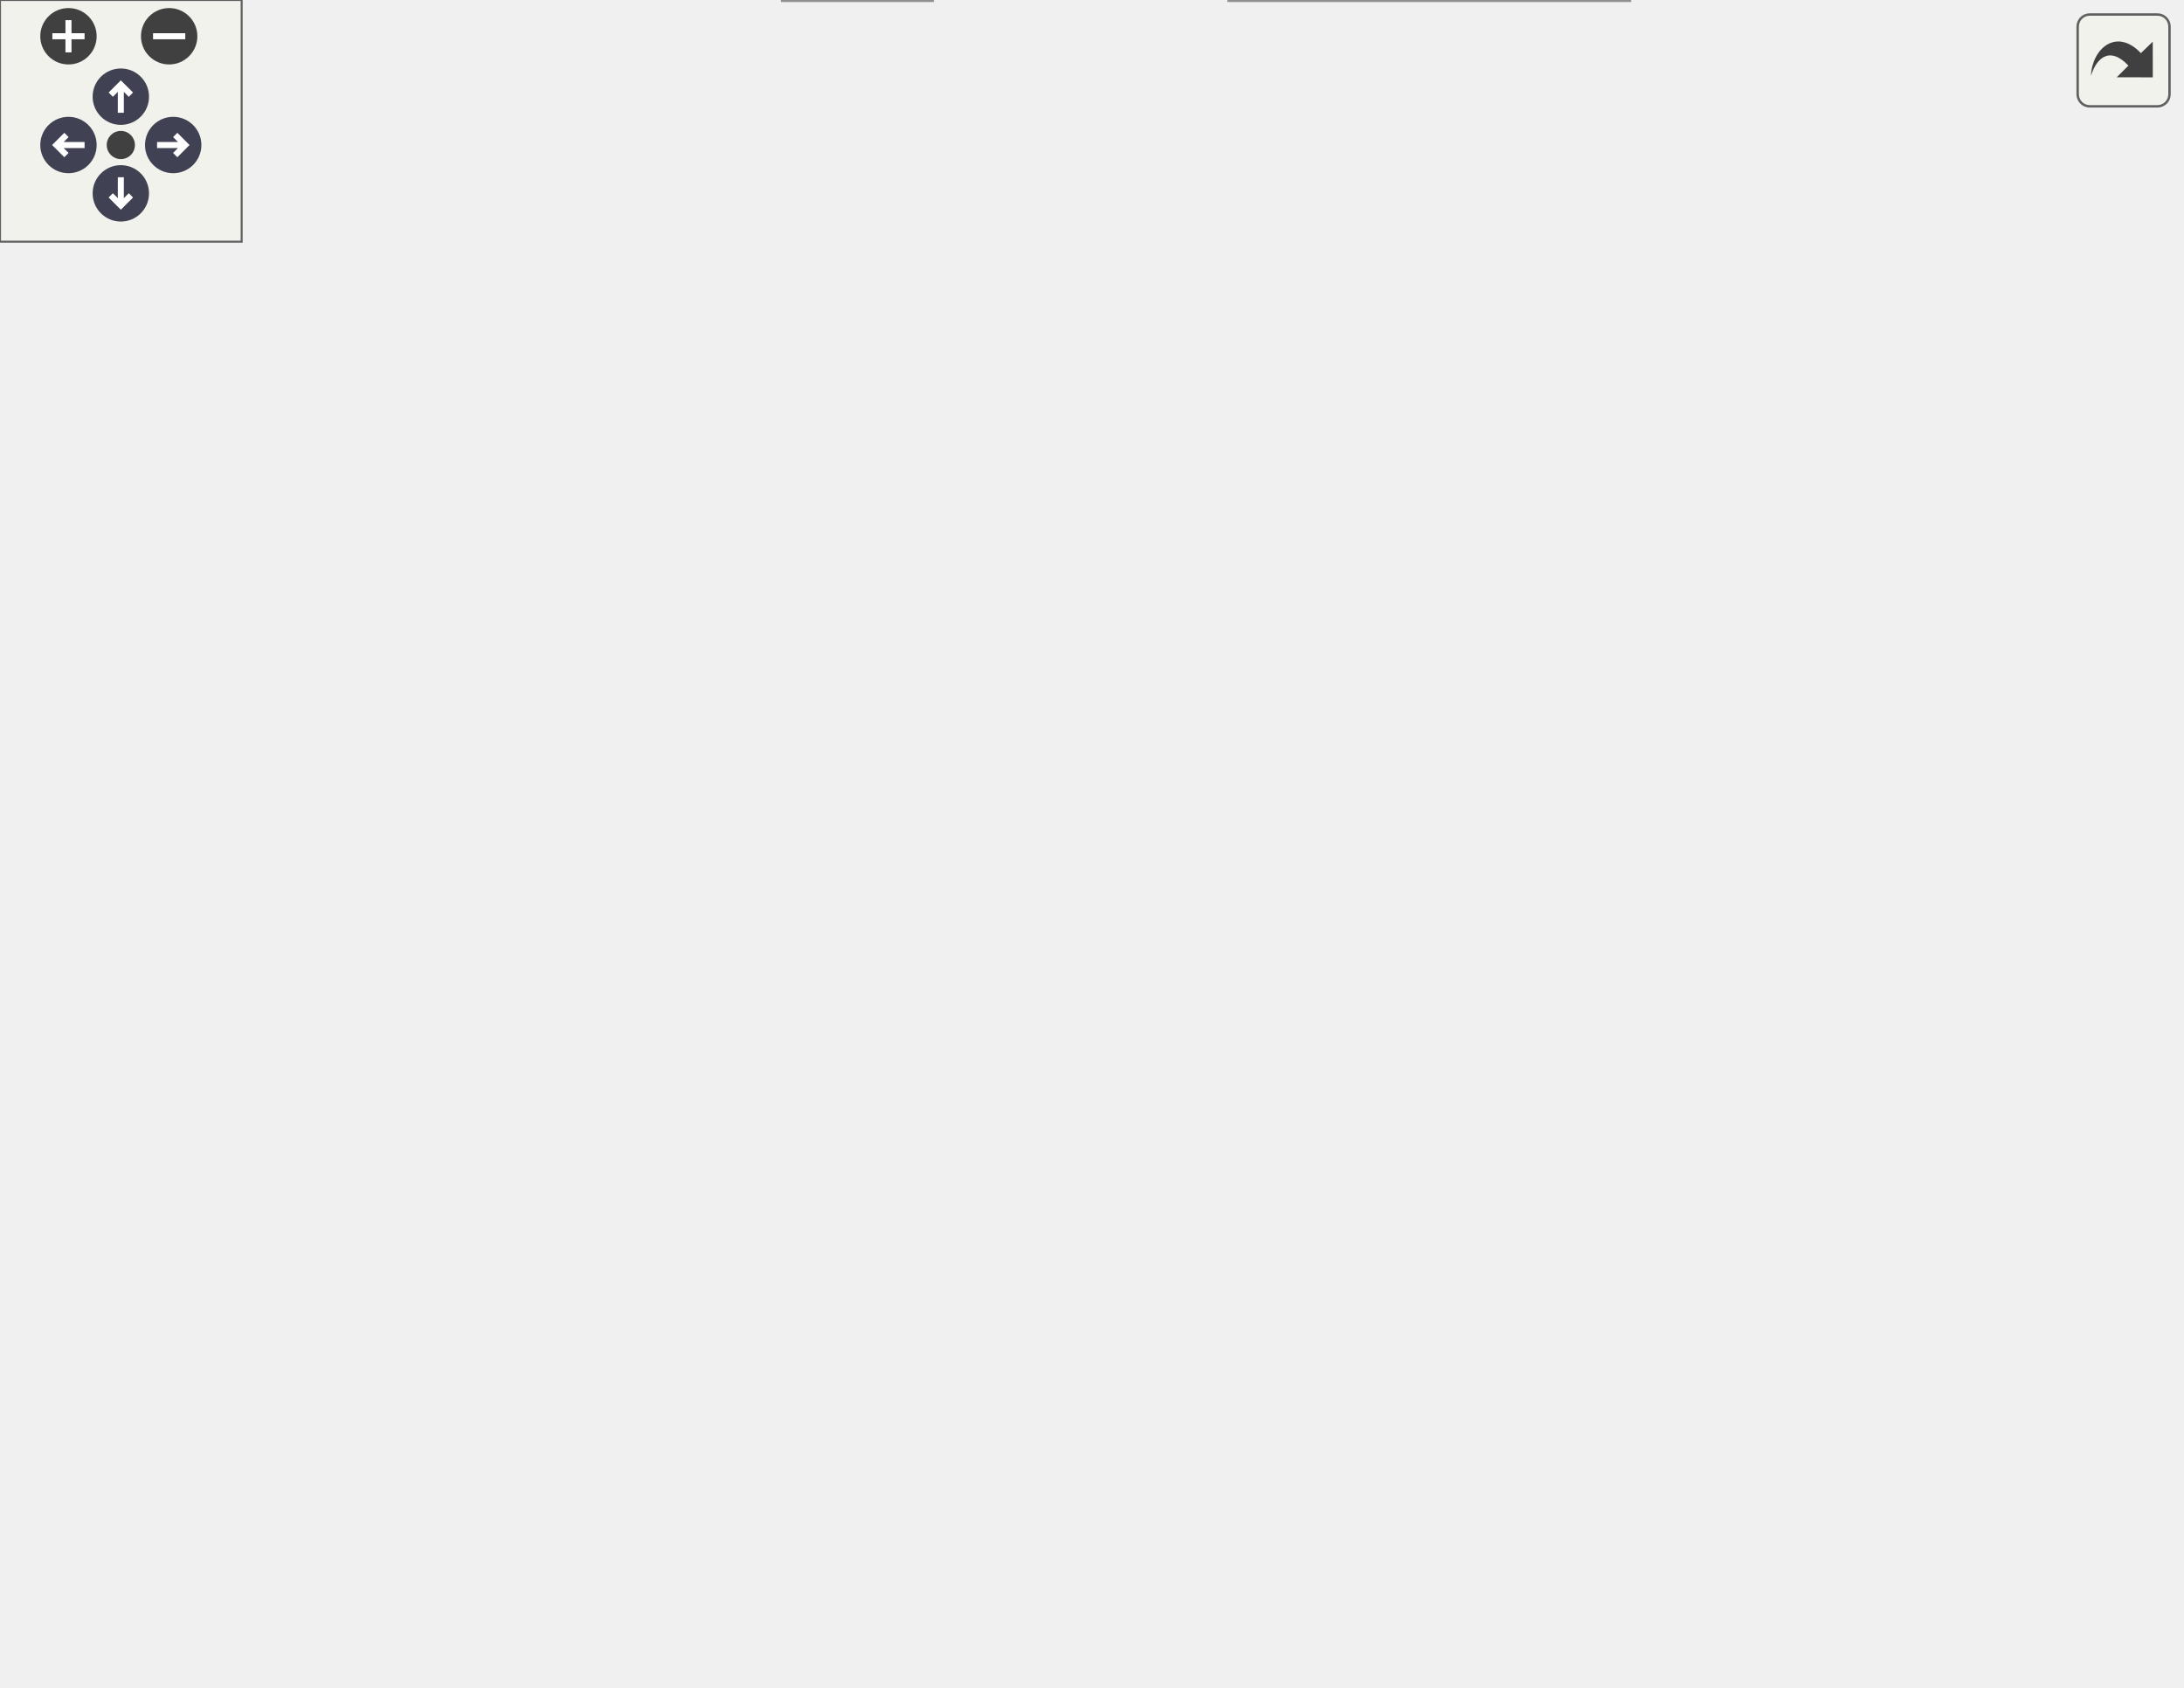
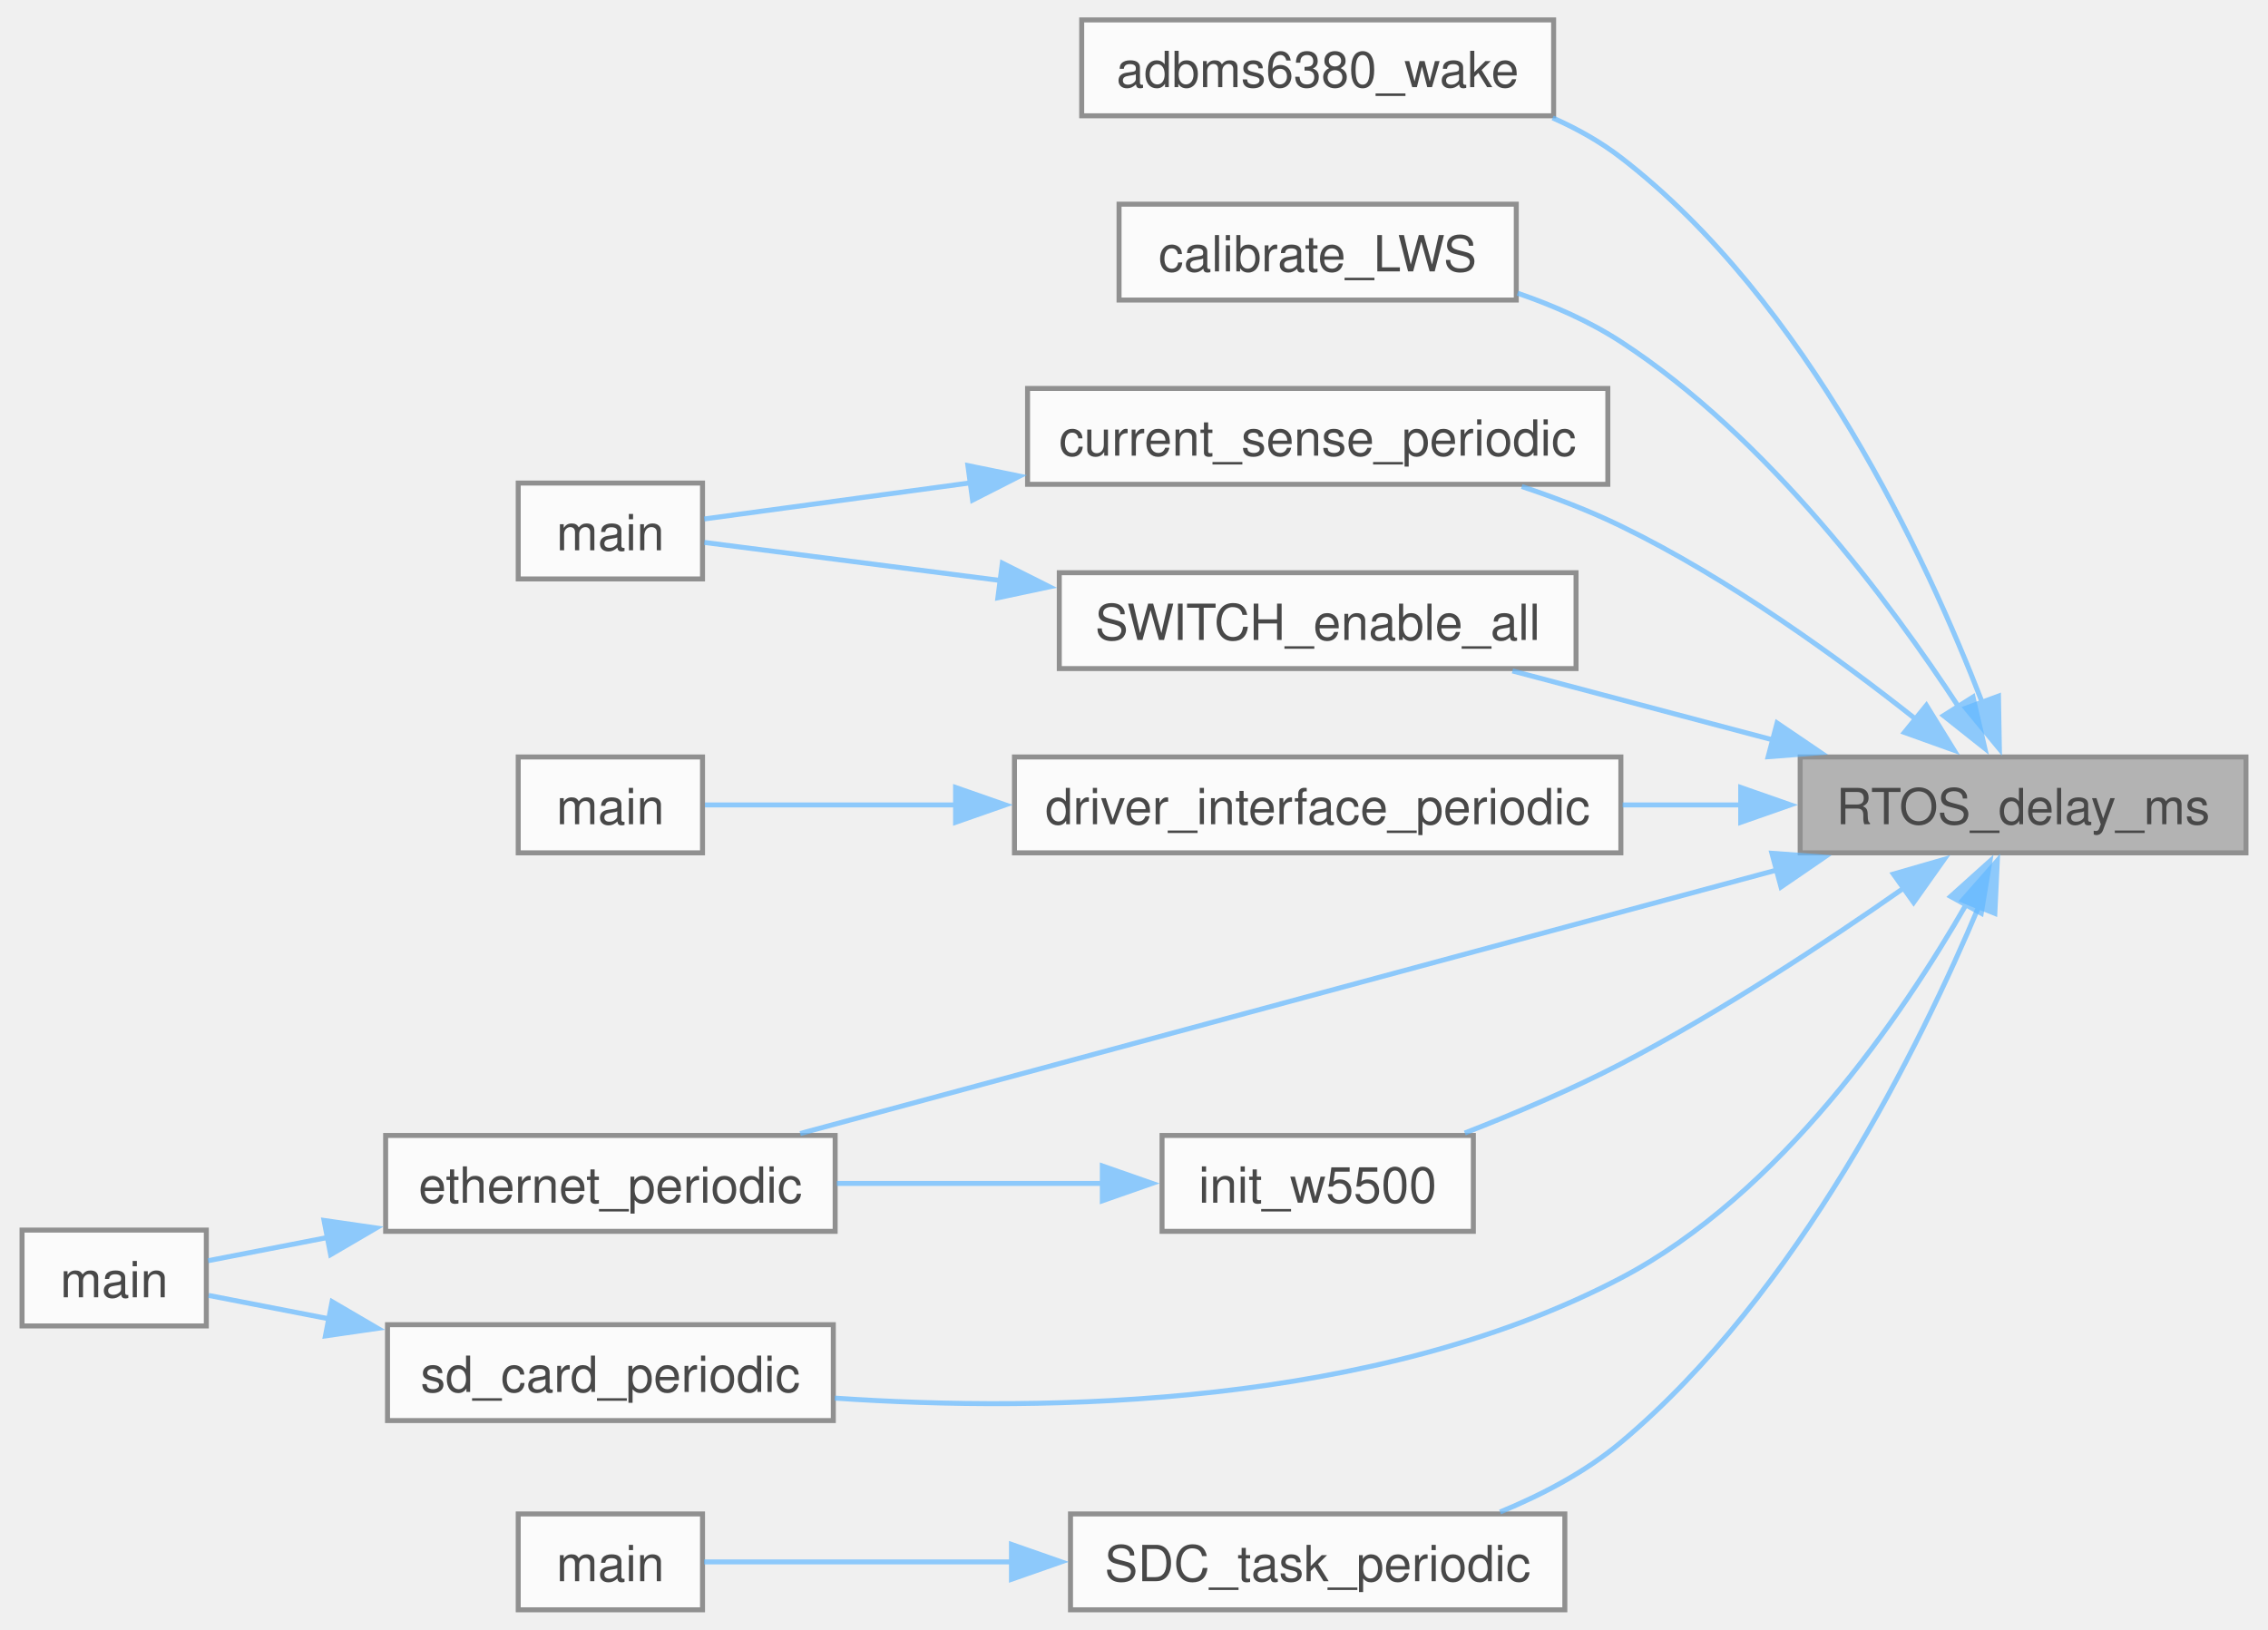
- <svg xmlns="http://www.w3.org/2000/svg" xmlns:xlink="http://www.w3.org/1999/xlink" id="main" version="1.1" xml:space="preserve">
-   <style type="text/css">
+ <svg xmlns="http://www.w3.org/2000/svg" xmlns:xlink="http://www.w3.org/1999/xlink" width="455pt" height="327pt" viewBox="0.00 0.00 454.50 327.25">
+   <svg id="main" version="1.1" xml:space="preserve">
+     <style type="text/css">
.node, .edge {opacity: 0.7;}
.node.selected, .edge.selected {opacity: 1;}
.edge:hover path { stroke: red; }
.edge:hover polygon { stroke: red; fill: red; }
</style>
-   <defs>
-     <circle id="rim" cx="0" cy="0" r="7" />
-     <circle id="rim2" cx="0" cy="0" r="3.5" />
-     <g id="zoomPlus">
-       <use xlink:href="#rim" fill="#404040">
-         <set attributeName="fill" to="#808080" begin="zoomplus.mouseover" end="zoomplus.mouseout" />
-       </use>
-       <path d="M-4,0h8M0,-4v8" fill="none" stroke="white" stroke-width="1.5" pointer-events="none" />
-     </g>
-     <g id="zoomMin">
-       <use xlink:href="#rim" fill="#404040">
-         <set attributeName="fill" to="#808080" begin="zoomminus.mouseover" end="zoomminus.mouseout" />
-       </use>
-       <path d="M-4,0h8" fill="none" stroke="white" stroke-width="1.5" pointer-events="none" />
-     </g>
-     <g id="arrowUp" transform="translate(30 24)">
-       <use xlink:href="#rim" />
-       <path pointer-events="none" fill="none" stroke="white" stroke-width="1.5" d="M0,-3.0v7 M-2.5,-0.5L0,-3.0L2.5,-0.5" />
-     </g>
-     <g id="arrowRight" transform="rotate(90) translate(36 -43)">
-       <use xlink:href="#rim" />
-       <path pointer-events="none" fill="none" stroke="white" stroke-width="1.5" d="M0,-3.0v7 M-2.5,-0.5L0,-3.0L2.5,-0.5" />
-     </g>
-     <g id="arrowDown" transform="rotate(180) translate(-30 -48)">
-       <use xlink:href="#rim" />
-       <path pointer-events="none" fill="none" stroke="white" stroke-width="1.5" d="M0,-3.0v7 M-2.5,-0.5L0,-3.0L2.5,-0.5" />
-     </g>
-     <g id="arrowLeft" transform="rotate(270) translate(-36 17)">
-       <use xlink:href="#rim" />
-       <path pointer-events="none" fill="none" stroke="white" stroke-width="1.5" d="M0,-3.0v7 M-2.5,-0.5L0,-3.0L2.5,-0.5" />
-     </g>
-     <g id="resetDef">
-       <use xlink:href="#rim2" fill="#404040">
-         <set attributeName="fill" to="#808080" begin="reset.mouseover" end="reset.mouseout" />
-       </use>
-     </g>
-   </defs>
-   <svg id="graph" class="graph">
-     <g id="viewport">
-       <g id="Node000001" class="node">
-         <g id="a_Node000001">
-           <a xlink:title="Delays the current task for the specified number of milliseconds.">
-             <polygon fill="#999999" stroke="#666666" points="541.25,-189.25 451.75,-189.25 451.75,-170 541.25,-170 541.25,-189.25" />
-             <text text-anchor="middle" x="496.5" y="-175.75" font-family="Helvetica,sans-Serif" font-size="10.00">RTOS_delay_ms</text>
-           </a>
+     <svg id="graph" class="graph">
+       <g id="graph0" class="graph" transform="scale(1 1) rotate(0) translate(4 323.25)">
+         <g id="Node000001" class="node">
+           <g id="a_Node000001">
+             <a xlink:title="Delays the current task for the specified number of milliseconds.">
+               <polygon fill="#999999" stroke="#666666" points="446.5,-171.25 357,-171.25 357,-152 446.5,-152 446.5,-171.25" />
+               <text text-anchor="middle" x="401.75" y="-157.75" font-family="Helvetica,sans-Serif" font-size="10.00">RTOS_delay_ms</text>
+             </a>
+           </g>
+         </g>
+         <g id="Node000002" class="node">
+           <g id="a_Node000002">
+             <a xlink:href="adbms6380_8c.html#a98d7e305df1794e6146e9aa0e885bf65" target="_top" xlink:title="Wake a daisy-chained set of ADBMS devices.">
+               <polygon fill="white" stroke="#666666" points="307.5,-319.25 212.75,-319.25 212.75,-300 307.5,-300 307.5,-319.25" />
+               <text text-anchor="middle" x="260.12" y="-305.75" font-family="Helvetica,sans-Serif" font-size="10.00">adbms6380_wake</text>
+             </a>
+           </g>
+         </g>
+         <g id="edge1_Node000001_Node000002" class="edge">
+           <g id="a_edge1_Node000001_Node000002">
+             <a xlink:title=" ">
+               <path fill="none" stroke="#63b8ff" d="M393.54,-182.22C382.44,-210.96 358.44,-262.79 321,-291.62 316.87,-294.8 312.19,-297.42 307.3,-299.58" />
+               <polygon fill="#63b8ff" stroke="#63b8ff" points="396.81,-183.47 396.99,-172.88 390.25,-181.05 396.81,-183.47" />
+             </a>
+           </g>
+         </g>
+         <g id="Node000003" class="node">
+           <g id="a_Node000003">
+             <a xlink:href="dashboard_2main_8c.html#a358cf5443fb73a60b7d12d4c2c707728" target="_top" xlink:title=" ">
+               <polygon fill="white" stroke="#666666" points="300,-282.25 220.25,-282.25 220.25,-263 300,-263 300,-282.25" />
+               <text text-anchor="middle" x="260.12" y="-268.75" font-family="Helvetica,sans-Serif" font-size="10.00">calibrate_LWS</text>
+             </a>
+           </g>
+         </g>
+         <g id="edge2_Node000001_Node000003" class="edge">
+           <g id="a_edge2_Node000001_Node000003">
+             <a xlink:title=" ">
+               <path fill="none" stroke="#63b8ff" d="M388.86,-181.23C375.07,-202.34 350.43,-235.47 321,-254.62 314.72,-258.71 307.48,-261.9 300.25,-264.38" />
+               <polygon fill="#63b8ff" stroke="#63b8ff" points="391.7,-183.28 394.08,-172.96 385.78,-179.55 391.7,-183.28" />
+             </a>
+           </g>
+         </g>
+         <g id="Node000004" class="node">
+           <g id="a_Node000004">
+             <a xlink:href="current__sense_8c.html#ad25eae622b200363d4025160b032c656" target="_top" xlink:title=" ">
+               <polygon fill="white" stroke="#666666" points="318.38,-245.25 201.88,-245.25 201.88,-226 318.38,-226 318.38,-245.25" />
+               <text text-anchor="middle" x="260.12" y="-231.75" font-family="Helvetica,sans-Serif" font-size="10.00">current_sense_periodic</text>
+             </a>
+           </g>
+         </g>
+         <g id="edge3_Node000001_Node000004" class="edge">
+           <g id="a_edge3_Node000001_Node000004">
+             <a xlink:title=" ">
+               <path fill="none" stroke="#63b8ff" d="M380.39,-178.69C364.92,-190.95 342.68,-207.1 321,-217.62 314.75,-220.66 307.88,-223.3 301.1,-225.56" />
+               <polygon fill="#63b8ff" stroke="#63b8ff" points="382.34,-181.62 387.9,-172.6 377.93,-176.18 382.34,-181.62" />
+             </a>
+           </g>
+         </g>
+         <g id="Node000006" class="node">
+           <g id="a_Node000006">
+             <a xlink:href="driver__interface_8c.html#ac599c66976c348cb0287266b60aa49c5" target="_top" xlink:title=" ">
+               <polygon fill="white" stroke="#666666" points="321,-171.25 199.25,-171.25 199.25,-152 321,-152 321,-171.25" />
+               <text text-anchor="middle" x="260.12" y="-157.75" font-family="Helvetica,sans-Serif" font-size="10.00">driver_interface_periodic</text>
+             </a>
+           </g>
+         </g>
+         <g id="edge5_Node000001_Node000006" class="edge">
+           <g id="a_edge5_Node000001_Node000006">
+             <a xlink:title=" ">
+               <path fill="none" stroke="#63b8ff" d="M345.28,-161.62C337.42,-161.62 329.3,-161.62 321.35,-161.62" />
+               <polygon fill="#63b8ff" stroke="#63b8ff" points="345.06,-165.13 355.06,-161.63 345.06,-158.13 345.06,-165.13" />
+             </a>
+           </g>
+         </g>
+         <g id="Node000008" class="node">
+           <g id="a_Node000008">
+             <a xlink:href="ethernet_8c.html#a1ea4f11f8d51c291e709aa8730f23910" target="_top" xlink:title=" ">
+               <polygon fill="white" stroke="#666666" points="163.25,-95.25 73,-95.25 73,-76 163.25,-76 163.25,-95.25" />
+               <text text-anchor="middle" x="118.12" y="-81.75" font-family="Helvetica,sans-Serif" font-size="10.00">ethernet_periodic</text>
+             </a>
+           </g>
+         </g>
+         <g id="edge7_Node000001_Node000008" class="edge">
+           <g id="a_edge7_Node000001_Node000008">
+             <a xlink:title=" ">
+               <path fill="none" stroke="#63b8ff" d="M352.37,-148.57C296.73,-133.55 206.61,-109.23 156.23,-95.64" />
+               <polygon fill="#63b8ff" stroke="#63b8ff" points="351.32,-151.91 361.89,-151.14 353.15,-145.15 351.32,-151.91" />
+             </a>
+           </g>
+         </g>
+         <g id="Node000010" class="node">
+           <g id="a_Node000010">
+             <a xlink:href="ethernet_8c.html#a35a615d9efc9dc590f030ac374d57931" target="_top" xlink:title=" ">
+               <polygon fill="white" stroke="#666666" points="291.38,-95.25 228.88,-95.25 228.88,-76 291.38,-76 291.38,-95.25" />
+               <text text-anchor="middle" x="260.12" y="-81.75" font-family="Helvetica,sans-Serif" font-size="10.00">init_w5500</text>
+             </a>
+           </g>
+         </g>
+         <g id="edge9_Node000001_Node000010" class="edge">
+           <g id="a_edge9_Node000001_Node000010">
+             <a xlink:title=" ">
+               <path fill="none" stroke="#63b8ff" d="M377.81,-144.94C362.26,-134.06 340.97,-120.01 321,-109.62 311.06,-104.46 299.75,-99.67 289.66,-95.74" />
+               <polygon fill="#63b8ff" stroke="#63b8ff" points="375.72,-147.74 385.9,-150.68 379.78,-142.04 375.72,-147.74" />
+             </a>
+           </g>
+         </g>
+         <g id="Node000011" class="node">
+           <g id="a_Node000011">
+             <a xlink:href="sd__card_8c.html#a1be8d347ac90e89922850113d6c264df" target="_top" xlink:title=" ">
+               <polygon fill="white" stroke="#666666" points="162.88,-57.25 73.38,-57.25 73.38,-38 162.88,-38 162.88,-57.25" />
+               <text text-anchor="middle" x="118.12" y="-43.75" font-family="Helvetica,sans-Serif" font-size="10.00">sd_card_periodic</text>
+             </a>
+           </g>
+         </g>
+         <g id="edge11_Node000001_Node000011" class="edge">
+           <g id="a_edge11_Node000001_Node000011">
+             <a xlink:title=" ">
+               <path fill="none" stroke="#63b8ff" d="M390.42,-141.8C377.5,-119.28 353.12,-83.48 321,-66.62 271.59,-40.7 205.98,-39.6 163.17,-42.51" />
+               <polygon fill="#63b8ff" stroke="#63b8ff" points="387.21,-143.24 395.09,-150.32 393.35,-139.87 387.21,-143.24" />
+             </a>
+           </g>
+         </g>
+         <g id="Node000012" class="node">
+           <g id="a_Node000012">
+             <a xlink:href="sdc_8c.html#abe061ee2b199bb82296440005e5d23fc" target="_top" xlink:title=" ">
+               <polygon fill="white" stroke="#666666" points="309.75,-19.25 210.5,-19.25 210.5,0 309.75,0 309.75,-19.25" />
+               <text text-anchor="middle" x="260.12" y="-5.75" font-family="Helvetica,sans-Serif" font-size="10.00">SDC_task_periodic</text>
+             </a>
+           </g>
+         </g>
+         <g id="edge13_Node000001_Node000012" class="edge">
+           <g id="a_edge13_Node000001_Node000012">
+             <a xlink:title=" ">
+               <path fill="none" stroke="#63b8ff" d="M392.93,-141.38C381.22,-113.54 356.65,-63.49 321,-33.62 313.96,-27.73 305.29,-23.15 296.75,-19.64" />
+               <polygon fill="#63b8ff" stroke="#63b8ff" points="389.59,-142.46 396.58,-150.42 396.08,-139.84 389.59,-142.46" />
+             </a>
+           </g>
+         </g>
+         <g id="Node000014" class="node">
+           <g id="a_Node000014">
+             <a xlink:href="switch_8c.html#a8b4bc35239dd1f38c1ad844d03b540fe" target="_top" xlink:title=" ">
+               <polygon fill="white" stroke="#666666" points="312,-208.25 208.25,-208.25 208.25,-189 312,-189 312,-208.25" />
+               <text text-anchor="middle" x="260.12" y="-194.75" font-family="Helvetica,sans-Serif" font-size="10.00">SWITCH_enable_all</text>
+             </a>
+           </g>
+         </g>
+         <g id="edge15_Node000001_Node000014" class="edge">
+           <g id="a_edge15_Node000001_Node000014">
+             <a xlink:title=" ">
+               <path fill="none" stroke="#63b8ff" d="M351.61,-174.65C334.42,-179.2 315.39,-184.25 299.23,-188.53" />
+               <polygon fill="#63b8ff" stroke="#63b8ff" points="352.36,-178.07 361.13,-172.12 350.57,-171.3 352.36,-178.07" />
+             </a>
+           </g>
+         </g>
+         <g id="Node000005" class="node">
+           <g id="a_Node000005">
+             <a xlink:href="pdu_2main_8c.html#ae66f6b31b5ad750f1fe042a706a4e3d4" target="_top" xlink:title=" ">
+               <polygon fill="white" stroke="#666666" points="136.62,-226.25 99.62,-226.25 99.62,-207 136.62,-207 136.62,-226.25" />
+               <text text-anchor="middle" x="118.12" y="-212.75" font-family="Helvetica,sans-Serif" font-size="10.00">main</text>
+             </a>
+           </g>
+         </g>
+         <g id="edge4_Node000004_Node000005" class="edge">
+           <g id="a_edge4_Node000004_Node000005">
+             <a xlink:title=" ">
+               <path fill="none" stroke="#63b8ff" d="M190.5,-226.31C170.68,-223.62 150.71,-220.91 136.96,-219.04" />
+               <polygon fill="#63b8ff" stroke="#63b8ff" points="189.9,-229.76 200.28,-227.64 190.84,-222.83 189.9,-229.76" />
+             </a>
+           </g>
+         </g>
+         <g id="Node000007" class="node">
+           <g id="a_Node000007">
+             <a xlink:href="dashboard_2main_8c.html#a840291bc02cba5474a4cb46a9b9566fe" target="_top" xlink:title=" ">
+               <polygon fill="white" stroke="#666666" points="136.62,-171.25 99.62,-171.25 99.62,-152 136.62,-152 136.62,-171.25" />
+               <text text-anchor="middle" x="118.12" y="-157.75" font-family="Helvetica,sans-Serif" font-size="10.00">main</text>
+             </a>
+           </g>
+         </g>
+         <g id="edge6_Node000006_Node000007" class="edge">
+           <g id="a_edge6_Node000006_Node000007">
+             <a xlink:title=" ">
+               <path fill="none" stroke="#63b8ff" d="M187.59,-161.62C168.81,-161.62 150.17,-161.62 137.1,-161.62" />
+               <polygon fill="#63b8ff" stroke="#63b8ff" points="187.43,-165.13 197.43,-161.63 187.43,-158.13 187.43,-165.13" />
+             </a>
+           </g>
+         </g>
+         <g id="Node000009" class="node">
+           <g id="a_Node000009">
+             <a xlink:href="daq_2main_8c.html#ae66f6b31b5ad750f1fe042a706a4e3d4" target="_top" xlink:title=" ">
+               <polygon fill="white" stroke="#666666" points="37,-76.25 0,-76.25 0,-57 37,-57 37,-76.25" />
+               <text text-anchor="middle" x="18.5" y="-62.75" font-family="Helvetica,sans-Serif" font-size="10.00">main</text>
+             </a>
+           </g>
+         </g>
+         <g id="edge8_Node000008_Node000009" class="edge">
+           <g id="a_edge8_Node000008_Node000009">
+             <a xlink:title=" ">
+               <path fill="none" stroke="#63b8ff" d="M61.48,-74.79C52.75,-73.1 44.33,-71.46 37.35,-70.1" />
+               <polygon fill="#63b8ff" stroke="#63b8ff" points="60.63,-78.19 71.11,-76.67 61.96,-71.32 60.63,-78.19" />
+             </a>
+           </g>
+         </g>
+         <g id="edge10_Node000010_Node000008" class="edge">
+           <g id="a_edge10_Node000010_Node000008">
+             <a xlink:title=" ">
+               <path fill="none" stroke="#63b8ff" d="M217.18,-85.62C200.27,-85.62 180.75,-85.62 163.59,-85.62" />
+               <polygon fill="#63b8ff" stroke="#63b8ff" points="216.89,-89.13 226.89,-85.63 216.89,-82.13 216.89,-89.13" />
+             </a>
+           </g>
+         </g>
+         <g id="edge12_Node000011_Node000009" class="edge">
+           <g id="a_edge12_Node000011_Node000009">
+             <a xlink:title=" ">
+               <path fill="none" stroke="#63b8ff" d="M61.72,-58.41C52.96,-60.11 44.49,-61.76 37.46,-63.13" />
+               <polygon fill="#63b8ff" stroke="#63b8ff" points="62.25,-61.87 71.4,-56.52 60.91,-55 62.25,-61.87" />
+             </a>
+           </g>
+         </g>
+         <g id="Node000013" class="node">
+           <g id="a_Node000013">
+             <a xlink:href="main__module_2main_8c.html#a840291bc02cba5474a4cb46a9b9566fe" target="_top" xlink:title=" ">
+               <polygon fill="white" stroke="#666666" points="136.62,-19.25 99.62,-19.25 99.62,0 136.62,0 136.62,-19.25" />
+               <text text-anchor="middle" x="118.12" y="-5.75" font-family="Helvetica,sans-Serif" font-size="10.00">main</text>
+             </a>
+           </g>
+         </g>
+         <g id="edge14_Node000012_Node000013" class="edge">
+           <g id="a_edge14_Node000012_Node000013">
+             <a xlink:title=" ">
+               <path fill="none" stroke="#63b8ff" d="M198.94,-9.62C176.49,-9.62 152.65,-9.62 136.94,-9.62" />
+               <polygon fill="#63b8ff" stroke="#63b8ff" points="198.65,-13.13 208.65,-9.63 198.65,-6.13 198.65,-13.13" />
+             </a>
+           </g>
+         </g>
+         <g id="edge16_Node000014_Node000005" class="edge">
+           <g id="a_edge16_Node000014_Node000005">
+             <a xlink:title=" ">
+               <path fill="none" stroke="#63b8ff" d="M196.56,-206.67C174.83,-209.46 152.14,-212.38 136.98,-214.33" />
+               <polygon fill="#63b8ff" stroke="#63b8ff" points="196.82,-210.17 206.29,-205.42 195.92,-203.22 196.82,-210.17" />
+             </a>
+           </g>
        </g>
      </g>
-       <g id="Node000002" class="node">
-         <g id="a_Node000002">
-           <a xlink:href="adbms6380_8c.html#a98d7e305df1794e6146e9aa0e885bf65" target="_top" xlink:title="Wake a daisy-chained set of ADBMS devices.">
-             <polygon fill="white" stroke="#666666" points="402.25,-358.25 307.5,-358.25 307.5,-339 402.25,-339 402.25,-358.25" />
-             <text text-anchor="middle" x="354.88" y="-344.75" font-family="Helvetica,sans-Serif" font-size="10.00">adbms6380_wake</text>
-           </a>
-         </g>
-       </g>
-       <g id="edge1_Node000001_Node000002" class="edge">
-         <g id="a_edge1_Node000001_Node000002">
-           <a xlink:title=" ">
-             <path fill="none" stroke="#63b8ff" d="M489.15,-200.35C478.66,-231.39 454.87,-289.99 415.75,-324.62 409.04,-330.56 400.68,-335.13 392.35,-338.61" />
-             <polygon fill="#63b8ff" stroke="#63b8ff" points="492.43,-201.6 492.17,-191.01 485.76,-199.45 492.43,-201.6" />
-           </a>
-         </g>
-       </g>
-       <g id="Node000003" class="node">
-         <g id="a_Node000003">
-           <a xlink:href="adbms_8c.html#a0a1de1018dba58040d4cab70ead2ca28" target="_top" xlink:title="Periodic service routine for connection, measurements, and balancing.">
-             <polygon fill="white" stroke="#666666" points="255,-339.25 170.75,-339.25 170.75,-320 255,-320 255,-339.25" />
-             <text text-anchor="middle" x="212.88" y="-325.75" font-family="Helvetica,sans-Serif" font-size="10.00">adbms_periodic</text>
-           </a>
-         </g>
-       </g>
-       <g id="edge5_Node000001_Node000003" class="edge">
-         <g id="a_edge5_Node000001_Node000003">
-           <a xlink:title=" ">
-             <path fill="none" stroke="#63b8ff" d="M486.85,-200.1C474.85,-225.83 450.63,-269.32 415.75,-291.62 366.93,-322.85 298.75,-329.75 255.45,-330.62" />
-             <polygon fill="#63b8ff" stroke="#63b8ff" points="490.01,-201.61 490.88,-191.05 483.61,-198.76 490.01,-201.61" />
-           </a>
-         </g>
-       </g>
-       <g id="Node000006" class="node">
-         <g id="a_Node000006">
-           <a xlink:href="dashboard_2main_8c.html#a358cf5443fb73a60b7d12d4c2c707728" target="_top" xlink:title=" ">
-             <polygon fill="white" stroke="#666666" points="394.75,-282.25 315,-282.25 315,-263 394.75,-263 394.75,-282.25" />
-             <text text-anchor="middle" x="354.88" y="-268.75" font-family="Helvetica,sans-Serif" font-size="10.00">calibrate_LWS</text>
-           </a>
-         </g>
-       </g>
-       <g id="edge6_Node000001_Node000006" class="edge">
-         <g id="a_edge6_Node000001_Node000006">
-           <a xlink:title=" ">
-             <path fill="none" stroke="#63b8ff" d="M480.28,-198.2C465.46,-215.17 441.45,-239.8 415.75,-254.62 409.36,-258.31 402.14,-261.31 394.98,-263.73" />
-             <polygon fill="#63b8ff" stroke="#63b8ff" points="482.74,-200.72 486.55,-190.83 477.4,-196.18 482.74,-200.72" />
-           </a>
-         </g>
-       </g>
-       <g id="Node000007" class="node">
-         <g id="a_Node000007">
-           <a xlink:href="current__sense_8c.html#ad25eae622b200363d4025160b032c656" target="_top" xlink:title=" ">
-             <polygon fill="white" stroke="#666666" points="413.12,-245.25 296.62,-245.25 296.62,-226 413.12,-226 413.12,-245.25" />
-             <text text-anchor="middle" x="354.88" y="-231.75" font-family="Helvetica,sans-Serif" font-size="10.00">current_sense_periodic</text>
-           </a>
-         </g>
-       </g>
-       <g id="edge7_Node000001_Node000007" class="edge">
-         <g id="a_edge7_Node000001_Node000007">
-           <a xlink:title=" ">
-             <path fill="none" stroke="#63b8ff" d="M466.39,-194.81C451.48,-202.25 432.91,-211 415.75,-217.62 408.36,-220.48 400.31,-223.17 392.59,-225.56" />
-             <polygon fill="#63b8ff" stroke="#63b8ff" points="467.83,-198 475.17,-190.36 464.67,-191.76 467.83,-198" />
-           </a>
-         </g>
-       </g>
-       <g id="Node000009" class="node">
-         <g id="a_Node000009">
-           <a xlink:href="driver__interface_8c.html#ac599c66976c348cb0287266b60aa49c5" target="_top" xlink:title=" ">
-             <polygon fill="white" stroke="#666666" points="415.75,-171.25 294,-171.25 294,-152 415.75,-152 415.75,-171.25" />
-             <text text-anchor="middle" x="354.88" y="-157.75" font-family="Helvetica,sans-Serif" font-size="10.00">driver_interface_periodic</text>
-           </a>
-         </g>
-       </g>
-       <g id="edge9_Node000001_Node000009" class="edge">
-         <g id="a_edge9_Node000001_Node000009">
-           <a xlink:title=" ">
-             <path fill="none" stroke="#63b8ff" d="M440.03,-172.47C432.17,-171.46 424.05,-170.41 416.1,-169.39" />
-             <polygon fill="#63b8ff" stroke="#63b8ff" points="439.46,-175.93 449.82,-173.74 440.35,-168.99 439.46,-175.93" />
-           </a>
-         </g>
-       </g>
-       <g id="Node000011" class="node">
-         <g id="a_Node000011">
-           <a xlink:href="ethernet_8c.html#a1ea4f11f8d51c291e709aa8730f23910" target="_top" xlink:title=" ">
-             <polygon fill="white" stroke="#666666" points="258,-95.25 167.75,-95.25 167.75,-76 258,-76 258,-95.25" />
-             <text text-anchor="middle" x="212.88" y="-81.75" font-family="Helvetica,sans-Serif" font-size="10.00">ethernet_periodic</text>
-           </a>
-         </g>
-       </g>
-       <g id="edge11_Node000001_Node000011" class="edge">
-         <g id="a_edge11_Node000001_Node000011">
-           <a xlink:title=" ">
-             <path fill="none" stroke="#63b8ff" d="M466.09,-164.62C451.24,-157.39 432.8,-148.94 415.75,-142.62 362.13,-122.76 298.35,-105.82 257.04,-95.69" />
-             <polygon fill="#63b8ff" stroke="#63b8ff" points="464.33,-167.65 474.85,-168.94 467.44,-161.37 464.33,-167.65" />
-           </a>
-         </g>
-       </g>
-       <g id="Node000013" class="node">
-         <g id="a_Node000013">
-           <a xlink:href="ethernet_8c.html#a35a615d9efc9dc590f030ac374d57931" target="_top" xlink:title=" ">
-             <polygon fill="white" stroke="#666666" points="386.12,-95.25 323.62,-95.25 323.62,-76 386.12,-76 386.12,-95.25" />
-             <text text-anchor="middle" x="354.88" y="-81.75" font-family="Helvetica,sans-Serif" font-size="10.00">init_w5500</text>
-           </a>
-         </g>
-       </g>
-       <g id="edge13_Node000001_Node000013" class="edge">
-         <g id="a_edge13_Node000001_Node000013">
-           <a xlink:title=" ">
-             <path fill="none" stroke="#63b8ff" d="M478.56,-161.65C463.3,-146.25 439.63,-124.29 415.75,-109.62 406.68,-104.06 396.1,-99.32 386.38,-95.56" />
-             <polygon fill="#63b8ff" stroke="#63b8ff" points="475.99,-164.03 485.47,-168.77 481.02,-159.16 475.99,-164.03" />
-           </a>
-         </g>
-       </g>
-       <g id="Node000014" class="node">
-         <g id="a_Node000014">
-           <a xlink:href="sd__card_8c.html#a1be8d347ac90e89922850113d6c264df" target="_top" xlink:title=" ">
-             <polygon fill="white" stroke="#666666" points="257.62,-58.25 168.12,-58.25 168.12,-39 257.62,-39 257.62,-58.25" />
-             <text text-anchor="middle" x="212.88" y="-44.75" font-family="Helvetica,sans-Serif" font-size="10.00">sd_card_periodic</text>
-           </a>
-         </g>
-       </g>
-       <g id="edge15_Node000001_Node000014" class="edge">
-         <g id="a_edge15_Node000001_Node000014">
-           <a xlink:title=" ">
-             <path fill="none" stroke="#63b8ff" d="M487.55,-159.19C476.08,-132.75 452.18,-87.61 415.75,-66.62 367.27,-38.7 301.14,-38.52 257.98,-42.39" />
-             <polygon fill="#63b8ff" stroke="#63b8ff" points="484.2,-160.24 491.25,-168.16 490.68,-157.58 484.2,-160.24" />
-           </a>
-         </g>
-       </g>
-       <g id="Node000015" class="node">
-         <g id="a_Node000015">
-           <a xlink:href="sdc_8c.html#abe061ee2b199bb82296440005e5d23fc" target="_top" xlink:title=" ">
-             <polygon fill="white" stroke="#666666" points="404.5,-19.25 305.25,-19.25 305.25,0 404.5,0 404.5,-19.25" />
-             <text text-anchor="middle" x="354.88" y="-5.75" font-family="Helvetica,sans-Serif" font-size="10.00">SDC_task_periodic</text>
-           </a>
-         </g>
-       </g>
-       <g id="edge17_Node000001_Node000015" class="edge">
-         <g id="a_edge17_Node000001_Node000015">
-           <a xlink:title=" ">
-             <path fill="none" stroke="#63b8ff" d="M489.19,-158.76C478.75,-127.5 455.03,-68.5 415.75,-33.62 409.05,-27.68 400.69,-23.1 392.36,-19.62" />
-             <polygon fill="#63b8ff" stroke="#63b8ff" points="485.82,-159.71 492.19,-168.17 492.49,-157.58 485.82,-159.71" />
-           </a>
-         </g>
-       </g>
-       <g id="Node000017" class="node">
-         <g id="a_Node000017">
-           <a xlink:href="switch_8c.html#a8b4bc35239dd1f38c1ad844d03b540fe" target="_top" xlink:title=" ">
-             <polygon fill="white" stroke="#666666" points="406.75,-208.25 303,-208.25 303,-189 406.75,-189 406.75,-208.25" />
-             <text text-anchor="middle" x="354.88" y="-194.75" font-family="Helvetica,sans-Serif" font-size="10.00">SWITCH_enable_all</text>
-           </a>
-         </g>
-       </g>
-       <g id="edge19_Node000001_Node000017" class="edge">
-         <g id="a_edge19_Node000001_Node000017">
-           <a xlink:title=" ">
-             <path fill="none" stroke="#63b8ff" d="M440.17,-187.15C429.26,-188.64 417.85,-190.19 407.07,-191.66" />
-             <polygon fill="#63b8ff" stroke="#63b8ff" points="440.39,-190.66 449.82,-185.84 439.44,-183.72 440.39,-190.66" />
-           </a>
-         </g>
-       </g>
-       <g id="edge2_Node000002_Node000003" class="edge">
-         <g id="a_edge2_Node000002_Node000003">
-           <a xlink:title=" ">
-             <path fill="none" stroke="#63b8ff" d="M295.94,-340.76C282.24,-338.9 267.9,-336.96 255.12,-335.22" />
-             <polygon fill="#63b8ff" stroke="#63b8ff" points="295.38,-344.22 305.76,-342.09 296.32,-337.28 295.38,-344.22" />
-           </a>
-         </g>
-       </g>
-       <g id="Node000004" class="node">
-         <g id="a_Node000004">
-           <a xlink:href="a__box_2main_8c.html#a78865f7731d4b7186cdc06c8ff03a0e4" target="_top" xlink:title=" ">
-             <polygon fill="white" stroke="#666666" points="131.75,-339.25 73,-339.25 73,-320 131.75,-320 131.75,-339.25" />
-             <text text-anchor="middle" x="102.38" y="-325.75" font-family="Helvetica,sans-Serif" font-size="10.00">bms_task</text>
-           </a>
-         </g>
-       </g>
-       <g id="edge3_Node000003_Node000004" class="edge">
-         <g id="a_edge3_Node000003_Node000004">
-           <a xlink:title=" ">
-             <path fill="none" stroke="#63b8ff" d="M159.25,-329.62C149.9,-329.62 140.49,-329.62 132.13,-329.62" />
-             <polygon fill="#63b8ff" stroke="#63b8ff" points="159.03,-333.13 169.03,-329.63 159.03,-326.13 159.03,-333.13" />
-           </a>
-         </g>
-       </g>
-       <g id="Node000005" class="node">
-         <g id="a_Node000005">
-           <a xlink:href="a__box_2main_8c.html#a840291bc02cba5474a4cb46a9b9566fe" target="_top" xlink:title=" ">
-             <polygon fill="white" stroke="#666666" points="37,-339.25 0,-339.25 0,-320 37,-320 37,-339.25" />
-             <text text-anchor="middle" x="18.5" y="-325.75" font-family="Helvetica,sans-Serif" font-size="10.00">main</text>
-           </a>
-         </g>
-       </g>
-       <g id="edge4_Node000004_Node000005" class="edge">
-         <g id="a_edge4_Node000004_Node000005">
-           <a xlink:title=" ">
-             <path fill="none" stroke="#63b8ff" d="M61.37,-329.62C52.9,-329.62 44.39,-329.62 37.27,-329.62" />
-             <polygon fill="#63b8ff" stroke="#63b8ff" points="61.23,-333.13 71.23,-329.63 61.23,-326.13 61.23,-333.13" />
-           </a>
-         </g>
-       </g>
-       <g id="Node000008" class="node">
-         <g id="a_Node000008">
-           <a xlink:href="pdu_2main_8c.html#ae66f6b31b5ad750f1fe042a706a4e3d4" target="_top" xlink:title=" ">
-             <polygon fill="white" stroke="#666666" points="231.38,-227.25 194.38,-227.25 194.38,-208 231.38,-208 231.38,-227.25" />
-             <text text-anchor="middle" x="212.88" y="-213.75" font-family="Helvetica,sans-Serif" font-size="10.00">main</text>
-           </a>
-         </g>
-       </g>
-       <g id="edge8_Node000007_Node000008" class="edge">
-         <g id="a_edge8_Node000007_Node000008">
-           <a xlink:title=" ">
-             <path fill="none" stroke="#63b8ff" d="M285.25,-226.8C265.43,-224.25 245.46,-221.69 231.71,-219.92" />
-             <polygon fill="#63b8ff" stroke="#63b8ff" points="284.66,-230.25 295.03,-228.06 285.55,-223.31 284.66,-230.25" />
-           </a>
-         </g>
-       </g>
-       <g id="Node000010" class="node">
-         <g id="a_Node000010">
-           <a xlink:href="dashboard_2main_8c.html#a840291bc02cba5474a4cb46a9b9566fe" target="_top" xlink:title=" ">
-             <polygon fill="white" stroke="#666666" points="231.38,-171.25 194.38,-171.25 194.38,-152 231.38,-152 231.38,-171.25" />
-             <text text-anchor="middle" x="212.88" y="-157.75" font-family="Helvetica,sans-Serif" font-size="10.00">main</text>
-           </a>
-         </g>
-       </g>
-       <g id="edge10_Node000009_Node000010" class="edge">
-         <g id="a_edge10_Node000009_Node000010">
-           <a xlink:title=" ">
-             <path fill="none" stroke="#63b8ff" d="M282.34,-161.62C263.56,-161.62 244.92,-161.62 231.85,-161.62" />
-             <polygon fill="#63b8ff" stroke="#63b8ff" points="282.18,-165.13 292.18,-161.63 282.18,-158.13 282.18,-165.13" />
-           </a>
-         </g>
-       </g>
-       <g id="Node000012" class="node">
-         <g id="a_Node000012">
-           <a xlink:href="daq_2main_8c.html#ae66f6b31b5ad750f1fe042a706a4e3d4" target="_top" xlink:title=" ">
-             <polygon fill="white" stroke="#666666" points="120.88,-77.25 83.88,-77.25 83.88,-58 120.88,-58 120.88,-77.25" />
-             <text text-anchor="middle" x="102.38" y="-63.75" font-family="Helvetica,sans-Serif" font-size="10.00">main</text>
-           </a>
-         </g>
-       </g>
-       <g id="edge12_Node000011_Node000012" class="edge">
-         <g id="a_edge12_Node000011_Node000012">
-           <a xlink:title=" ">
-             <path fill="none" stroke="#63b8ff" d="M156.34,-76.41C143.66,-74.31 131.08,-72.22 121.36,-70.61" />
-             <polygon fill="#63b8ff" stroke="#63b8ff" points="155.5,-79.82 165.94,-78 156.65,-72.91 155.5,-79.82" />
-           </a>
-         </g>
-       </g>
-       <g id="edge14_Node000013_Node000011" class="edge">
-         <g id="a_edge14_Node000013_Node000011">
-           <a xlink:title=" ">
-             <path fill="none" stroke="#63b8ff" d="M311.93,-85.62C295.02,-85.62 275.5,-85.62 258.34,-85.62" />
-             <polygon fill="#63b8ff" stroke="#63b8ff" points="311.64,-89.13 321.64,-85.63 311.64,-82.13 311.64,-89.13" />
-           </a>
-         </g>
-       </g>
-       <g id="edge16_Node000014_Node000012" class="edge">
-         <g id="a_edge16_Node000014_Node000012">
-           <a xlink:title=" ">
-             <path fill="none" stroke="#63b8ff" d="M156.54,-58.32C143.72,-60.56 130.99,-62.79 121.2,-64.5" />
-             <polygon fill="#63b8ff" stroke="#63b8ff" points="157.01,-61.79 166.25,-56.61 155.8,-54.89 157.01,-61.79" />
-           </a>
-         </g>
-       </g>
-       <g id="Node000016" class="node">
-         <g id="a_Node000016">
-           <a xlink:href="main__module_2main_8c.html#a840291bc02cba5474a4cb46a9b9566fe" target="_top" xlink:title=" ">
-             <polygon fill="white" stroke="#666666" points="231.38,-19.25 194.38,-19.25 194.38,0 231.38,0 231.38,-19.25" />
-             <text text-anchor="middle" x="212.88" y="-5.75" font-family="Helvetica,sans-Serif" font-size="10.00">main</text>
-           </a>
-         </g>
-       </g>
-       <g id="edge18_Node000015_Node000016" class="edge">
-         <g id="a_edge18_Node000015_Node000016">
-           <a xlink:title=" ">
-             <path fill="none" stroke="#63b8ff" d="M293.69,-9.62C271.24,-9.62 247.4,-9.62 231.69,-9.62" />
-             <polygon fill="#63b8ff" stroke="#63b8ff" points="293.4,-13.13 303.4,-9.63 293.4,-6.13 293.4,-13.13" />
-           </a>
-         </g>
-       </g>
-       <g id="edge20_Node000017_Node000008" class="edge">
-         <g id="a_edge20_Node000017_Node000008">
-           <a xlink:title=" ">
-             <path fill="none" stroke="#63b8ff" d="M291.31,-207.12C269.58,-210.06 246.89,-213.14 231.73,-215.2" />
-             <polygon fill="#63b8ff" stroke="#63b8ff" points="291.6,-210.61 301.04,-205.8 290.66,-203.67 291.6,-210.61" />
-           </a>
-         </g>
-       </g>
-     </g>
-   </svg>
-   <g id="navigator" transform="translate(0 0)" fill="#404254">
-     <rect fill="#f2f5e9" fill-opacity="0.5" stroke="#606060" stroke-width=".5" x="0" y="0" width="60" height="60" />
-     <use id="zoomplus" xlink:href="#zoomPlus" x="17" y="9" />
-     <use id="zoomminus" xlink:href="#zoomMin" x="42" y="9" />
-     <use id="reset" xlink:href="#resetDef" x="30" y="36" />
-     <use id="arrowup" xlink:href="#arrowUp" x="0" y="0" />
-     <use id="arrowright" xlink:href="#arrowRight" x="0" y="0" />
-     <use id="arrowdown" xlink:href="#arrowDown" x="0" y="0" />
-     <use id="arrowleft" xlink:href="#arrowLeft" x="0" y="0" />
-   </g>
-   <svg viewBox="0 0 15 15" width="100%" height="30px" preserveAspectRatio="xMaxYMin meet">
-     <g id="arrow_out" transform="scale(0.3 0.3)">
-       <a xlink:href="rtos_8h_a64ba4e53e622e76814f4390d9d7b2cd3_icgraph_org.svg" target="_base">
-         <rect id="button" ry="5" rx="5" y="6" x="6" height="38" width="38" fill="#f2f5e9" fill-opacity="0.5" stroke="#606060" stroke-width="1.0" />
-         <path id="arrow" d="M 11.5,31.437 C 11.94,20.098 22.043,11.323 32.159,21.979 L 37.069,17.246 C 37.069,17.246 37.088,32 37.088,32 L 22.16,31.978 C 22.16,31.978 26.998,27.14 26.998,27.14 C 18.529,18.264 13.292,25.23 11.5,31.437 z" style="fill:#404040;" />
-       </a>
-     </g>
+     </svg>
  </svg>
  <style type="text/css">

[data-mouse-over-selected='false'] { opacity: 0.7; }
[data-mouse-over-selected='true']  { opacity: 1.0; }

</style>
</svg>
